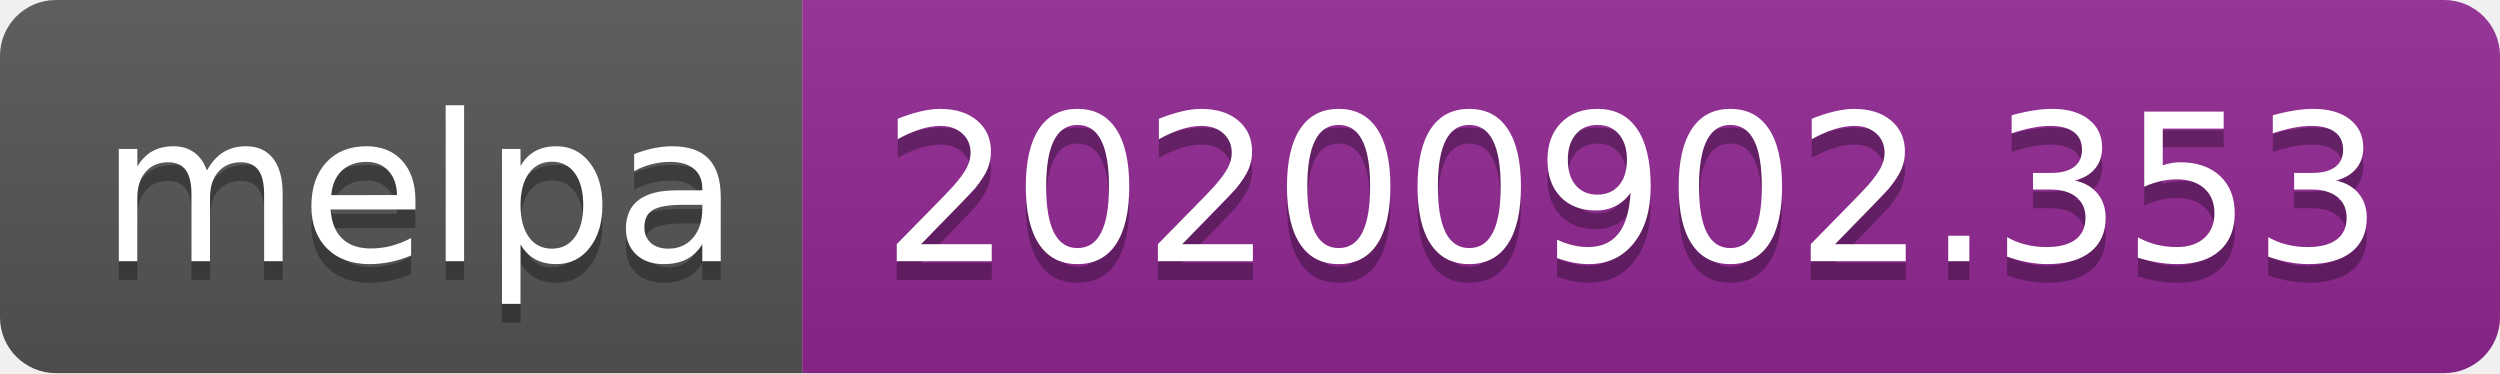
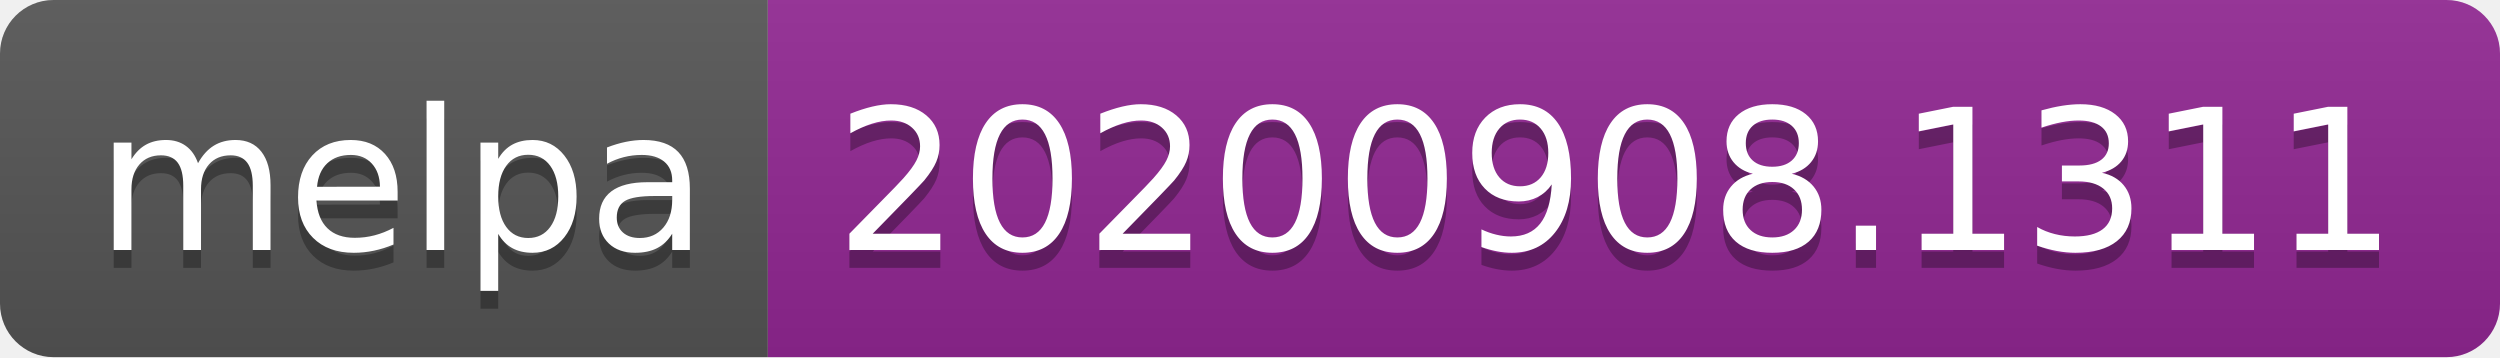
- <svg xmlns="http://www.w3.org/2000/svg" width="134" height="20" role="img" aria-label="melpa: 20200902.353">
+ <svg xmlns="http://www.w3.org/2000/svg" width="140" height="20" role="img" aria-label="melpa: 20200908.1311">
  <linearGradient id="s" x2="0" y2="100%">
    <stop offset="0" stop-color="#bbb" stop-opacity=".1" />
    <stop offset="1" stop-opacity=".1" />
  </linearGradient>
  <clipPath id="r">
-     <rect width="134" height="20" rx="3" fill="#fff" />
+     <rect width="140" height="20" rx="3" fill="#fff" />
  </clipPath>
  <g clip-path="url(#r)">
    <rect width="43" height="20" fill="#555" />
-     <rect x="43" width="91" height="20" fill="#922793" />
-     <rect width="134" height="20" fill="url(#s)" />
+     <rect x="43" width="97" height="20" fill="#922793" />
+     <rect width="140" height="20" fill="url(#s)" />
  </g>
  <g fill="#fff" text-anchor="middle" font-family="Verdana,Geneva,DejaVu Sans,sans-serif" text-rendering="geometricPrecision" font-size="110">
    <text aria-hidden="true" x="225" y="150" fill="#010101" fill-opacity=".3" transform="scale(.1)" textLength="330">melpa</text>
    <text x="225" y="140" transform="scale(.1)" fill="#fff" textLength="330">melpa</text>
-     <text aria-hidden="true" x="875" y="150" fill="#010101" fill-opacity=".3" transform="scale(.1)" textLength="810">20200902.353</text>
-     <text x="875" y="140" transform="scale(.1)" fill="#fff" textLength="810">20200902.353</text>
+     <text aria-hidden="true" x="905" y="150" fill="#010101" fill-opacity=".3" transform="scale(.1)" textLength="870">20200908.1311</text>
+     <text x="905" y="140" transform="scale(.1)" fill="#fff" textLength="870">20200908.1311</text>
  </g>
</svg>
